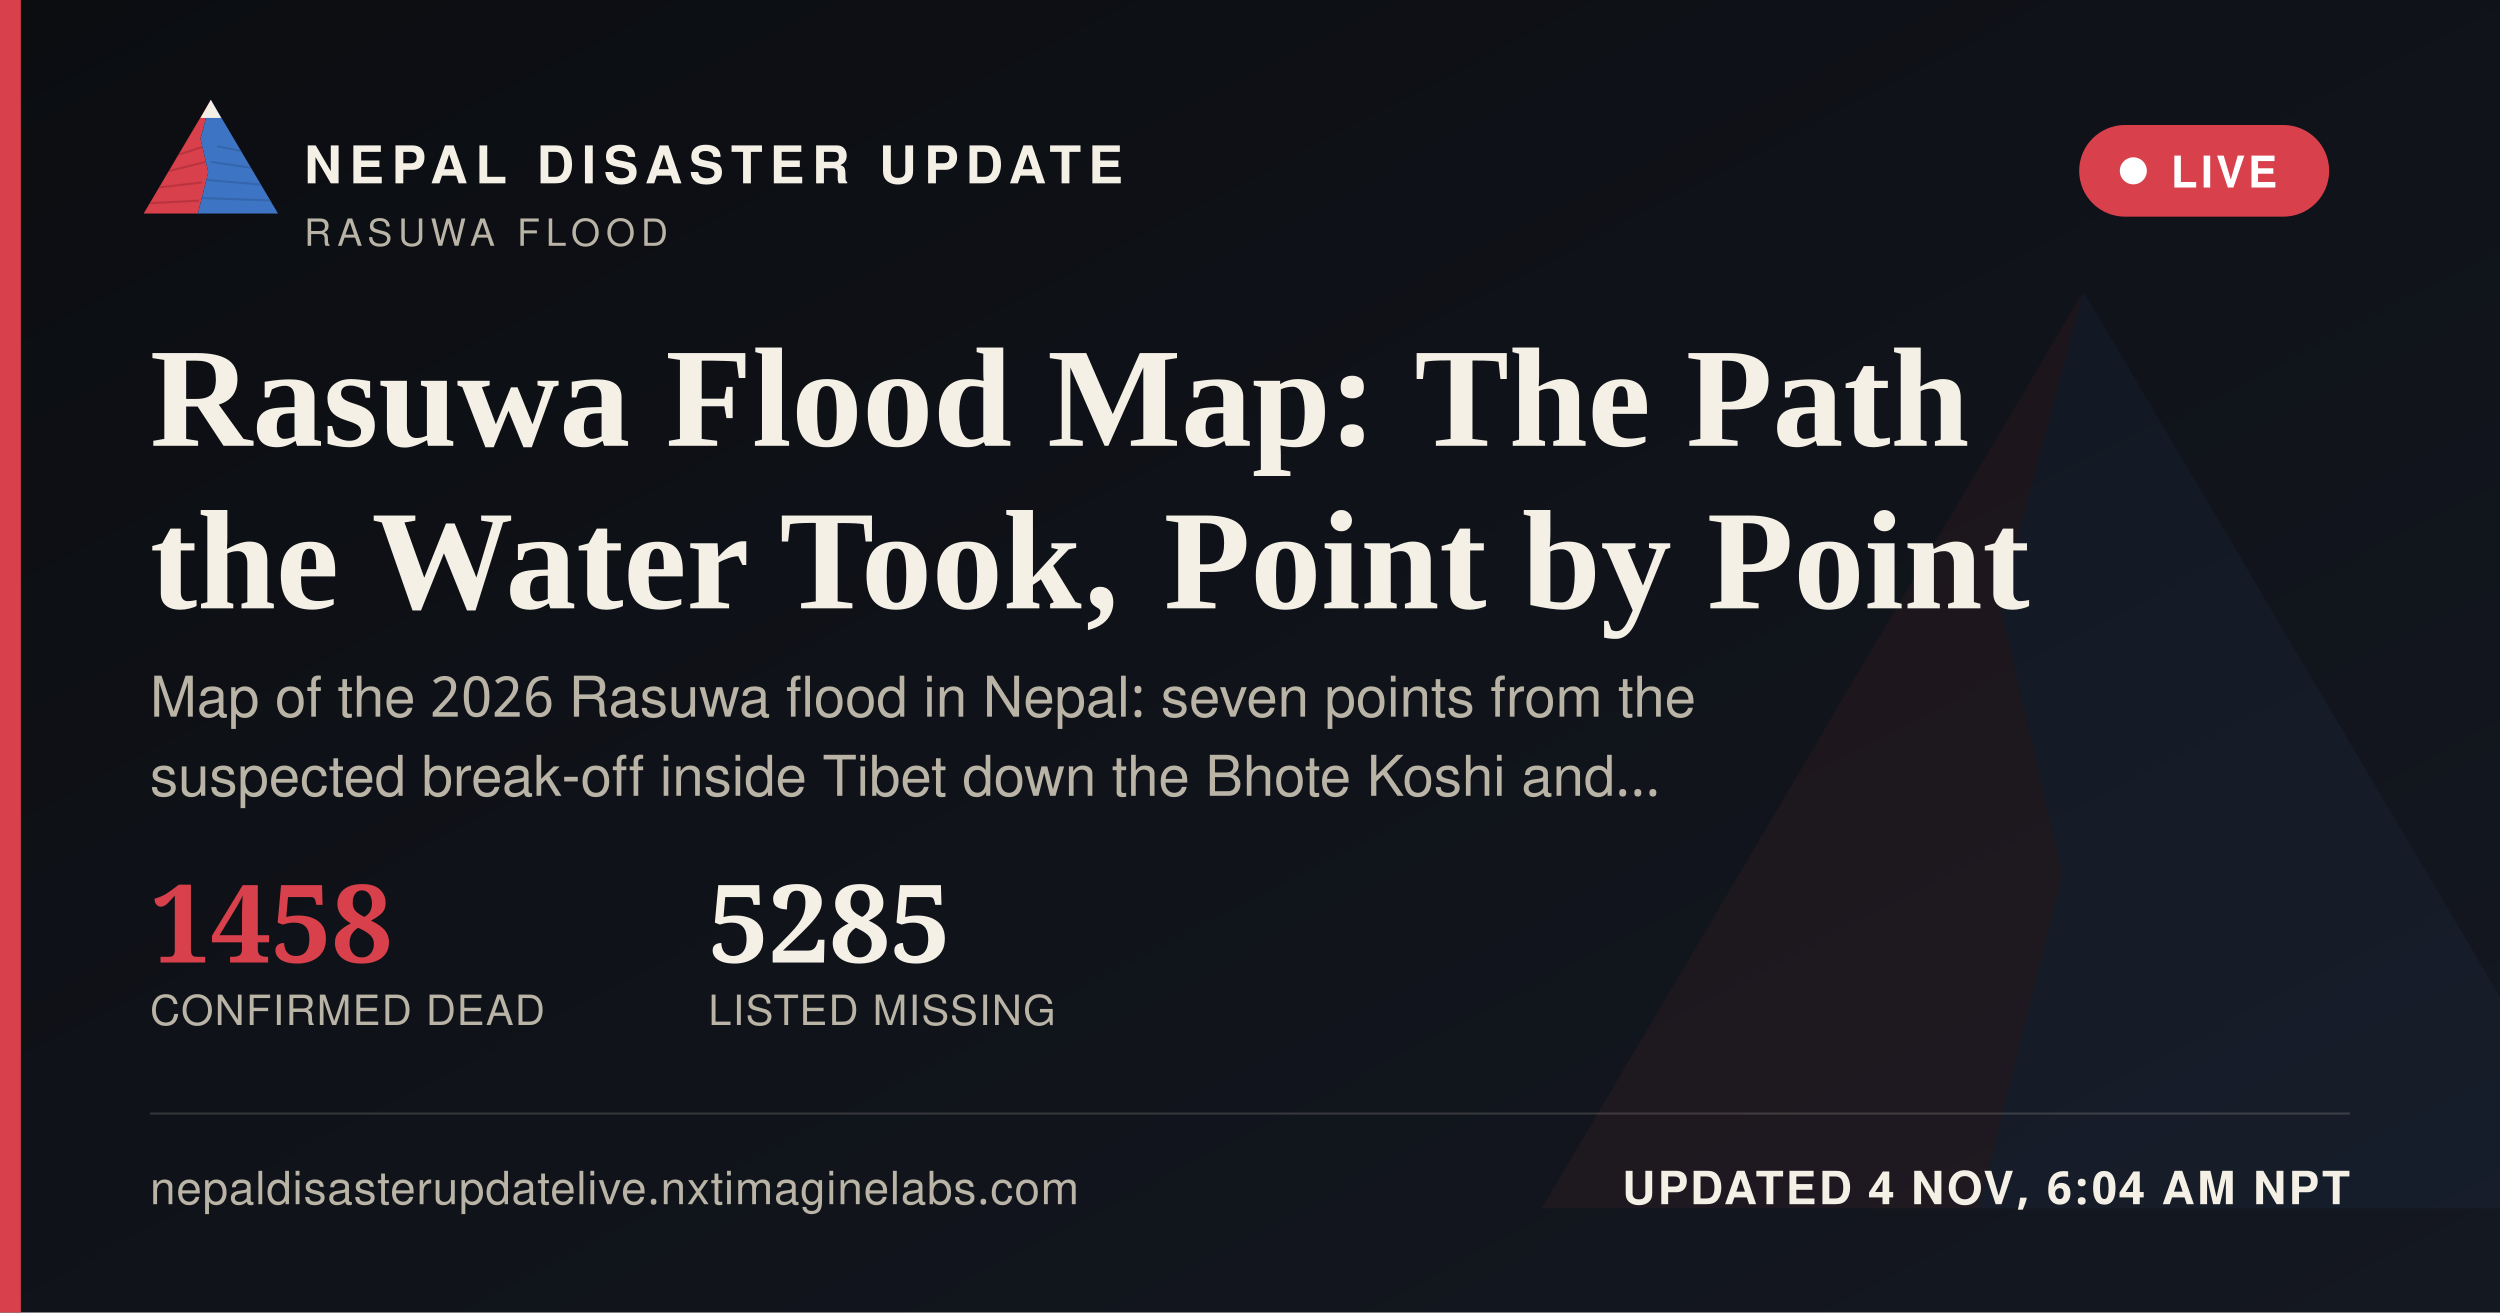
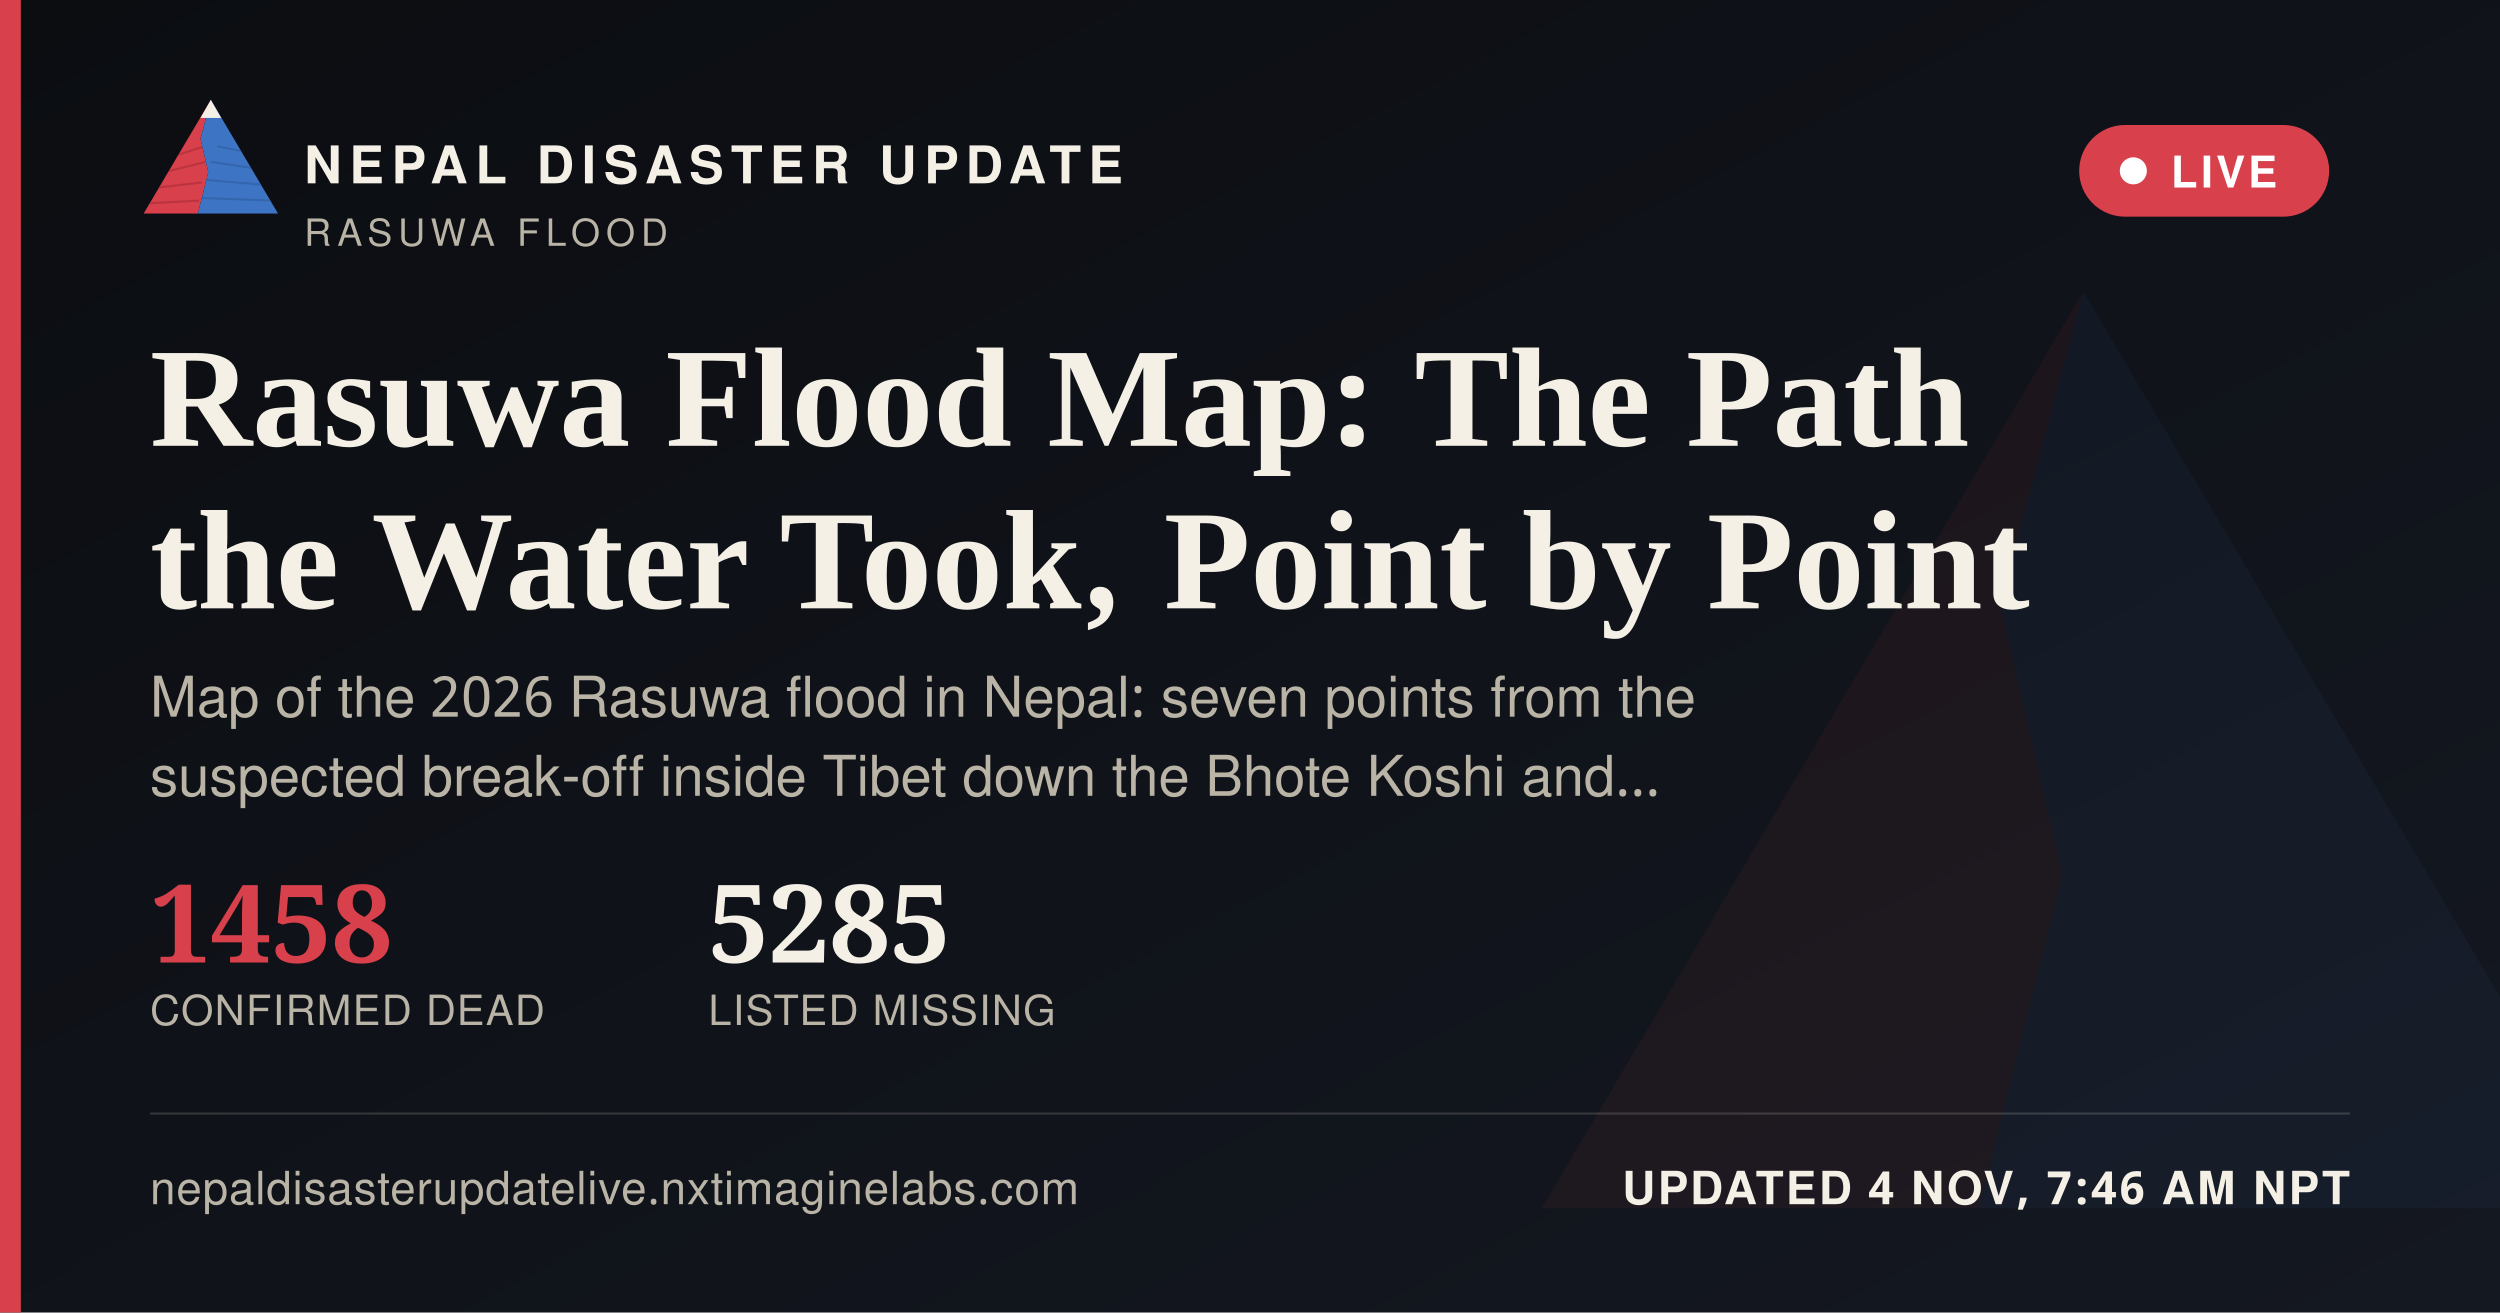
<svg xmlns="http://www.w3.org/2000/svg" width="1200" height="630" viewBox="0 0 1200 630">
  <defs>
    <linearGradient id="ogbg" x1="0" y1="0" x2="1" y2="1">
      <stop offset="0" stop-color="#0B0D11" />
      <stop offset="1" stop-color="#141821" />
    </linearGradient>
  </defs>
  <rect width="1200" height="630" fill="url(#ogbg)" />
  <g transform="translate(700,60) scale(5)" opacity="0.06">
    <polygon points="60,16 52,46 58,72 50,104 8,104" fill="#D8404B" />
    <polygon points="60,16 112,104 50,104 58,72 52,46" fill="#3D74C4" />
  </g>
  <rect x="0" y="0" width="10" height="630" fill="#D8404B" />
  <g transform="translate(64,38) scale(0.62)">
    <g>
      <defs>
        <clipPath id="ogLc">
          <polygon points="60,16 52,46 58,72 50,104 8,104" />
        </clipPath>
        <clipPath id="ogRc">
          <polygon points="60,16 112,104 50,104 58,72 52,46" />
        </clipPath>
      </defs>
      <polygon points="60,16 52,46 58,72 50,104 8,104" fill="#D8404B" />
      <g clip-path="url(#ogLc)" stroke="#A32A34" stroke-width="1.6" fill="none" opacity="0.55">
        <path d="M30,60 L55,52" />
        <path d="M24,72 L56,64" />
        <path d="M18,84 L53,80" />
        <path d="M13,96 L51,94" />
      </g>
      <polygon points="60,16 112,104 50,104 58,72 52,46" fill="#3D74C4" />
      <g clip-path="url(#ogRc)" stroke="#2A5793" stroke-width="1.6" fill="none" opacity="0.5">
        <path d="M65,52 L95,58" />
        <path d="M60,64 L100,70" />
        <path d="M56,78 L104,82" />
        <path d="M52,92 L108,94" />
      </g>
      <polygon points="60,16 52,30 68,30" fill="#F4F0E6" />
    </g>
  </g>
  <text x="146" y="88" font-family="'Public Sans', 'Noto Sans Devanagari', 'Helvetica Neue', Helvetica, Arial, sans-serif" font-size="25" font-weight="800" letter-spacing="3.6" fill="#F4F0E6">NEPAL DISASTER UPDATE</text>
  <text x="146" y="118" font-family="'Public Sans', 'Noto Sans Devanagari', 'Helvetica Neue', Helvetica, Arial, sans-serif" font-size="18" letter-spacing="2.8" fill="#B9B4A6">RASUWA FLOOD</text>
  <g>
    <rect x="998" y="60" width="120" height="44" rx="22" fill="#D8404B" stroke="none" />
    <circle cx="1024" cy="82" r="6.5" fill="#FFFFFF" />
    <text x="1042" y="90" font-family="'Public Sans', 'Noto Sans Devanagari', 'Helvetica Neue', Helvetica, Arial, sans-serif" font-size="21" font-weight="700" letter-spacing="1.6" fill="#FFFFFF">LIVE</text>
  </g>
  <text x="72" y="214" font-family="Newsreader, 'Noto Serif Devanagari', Georgia, 'Times New Roman', serif" font-size="68" font-weight="600" fill="#F4F0E6">Rasuwa Flood Map: The Path</text>
  <text x="72" y="292" font-family="Newsreader, 'Noto Serif Devanagari', Georgia, 'Times New Roman', serif" font-size="68" font-weight="600" fill="#F4F0E6">the Water Took, Point by Point</text>
  <text x="72" y="344" font-family="'Public Sans', 'Noto Sans Devanagari', 'Helvetica Neue', Helvetica, Arial, sans-serif" font-size="27" fill="#B9B4A6">Map of the 2026 Rasuwa flood in Nepal: seven points from the</text>
  <text x="72" y="382" font-family="'Public Sans', 'Noto Sans Devanagari', 'Helvetica Neue', Helvetica, Arial, sans-serif" font-size="27" fill="#B9B4A6">suspected break-off inside Tibet down the Bhote Koshi and…</text>
  <g transform="translate(72,462)">
    <text x="0" y="0" font-family="Newsreader, 'Noto Serif Devanagari', Georgia, 'Times New Roman', serif" font-size="52" font-weight="600" fill="#D8404B">1458</text>
    <text x="0" y="30" font-family="'Public Sans', 'Noto Sans Devanagari', 'Helvetica Neue', Helvetica, Arial, sans-serif" font-size="20" letter-spacing="0.6" fill="#B9B4A6">CONFIRMED DEAD</text>
    <text x="268" y="0" font-family="Newsreader, 'Noto Serif Devanagari', Georgia, 'Times New Roman', serif" font-size="52" font-weight="600" fill="#F4F0E6">5285</text>
    <text x="268" y="30" font-family="'Public Sans', 'Noto Sans Devanagari', 'Helvetica Neue', Helvetica, Arial, sans-serif" font-size="20" letter-spacing="0.6" fill="#B9B4A6">LISTED MISSING</text>
  </g>
  <rect x="72" y="534" width="1056" height="1" fill="rgba(244,240,230,0.16)" />
  <text x="72" y="578" font-family="'Public Sans', 'Noto Sans Devanagari', 'Helvetica Neue', Helvetica, Arial, sans-serif" font-size="22" fill="#B9B4A6" letter-spacing="0.4">nepaldisasterupdatelive.nxtimaginelabs.com</text>
-   <text x="1128" y="578" text-anchor="end" font-family="'Public Sans', 'Noto Sans Devanagari', 'Helvetica Neue', Helvetica, Arial, sans-serif" font-size="22" font-weight="700" letter-spacing="1.2" fill="#F4F0E6">UPDATED 4 NOV, 6:04 AM NPT</text>
+   <text x="1128" y="578" text-anchor="end" font-family="'Public Sans', 'Noto Sans Devanagari', 'Helvetica Neue', Helvetica, Arial, sans-serif" font-size="22" font-weight="700" letter-spacing="1.2" fill="#F4F0E6">UPDATED 4 NOV, 7:46 AM NPT</text>
</svg>
